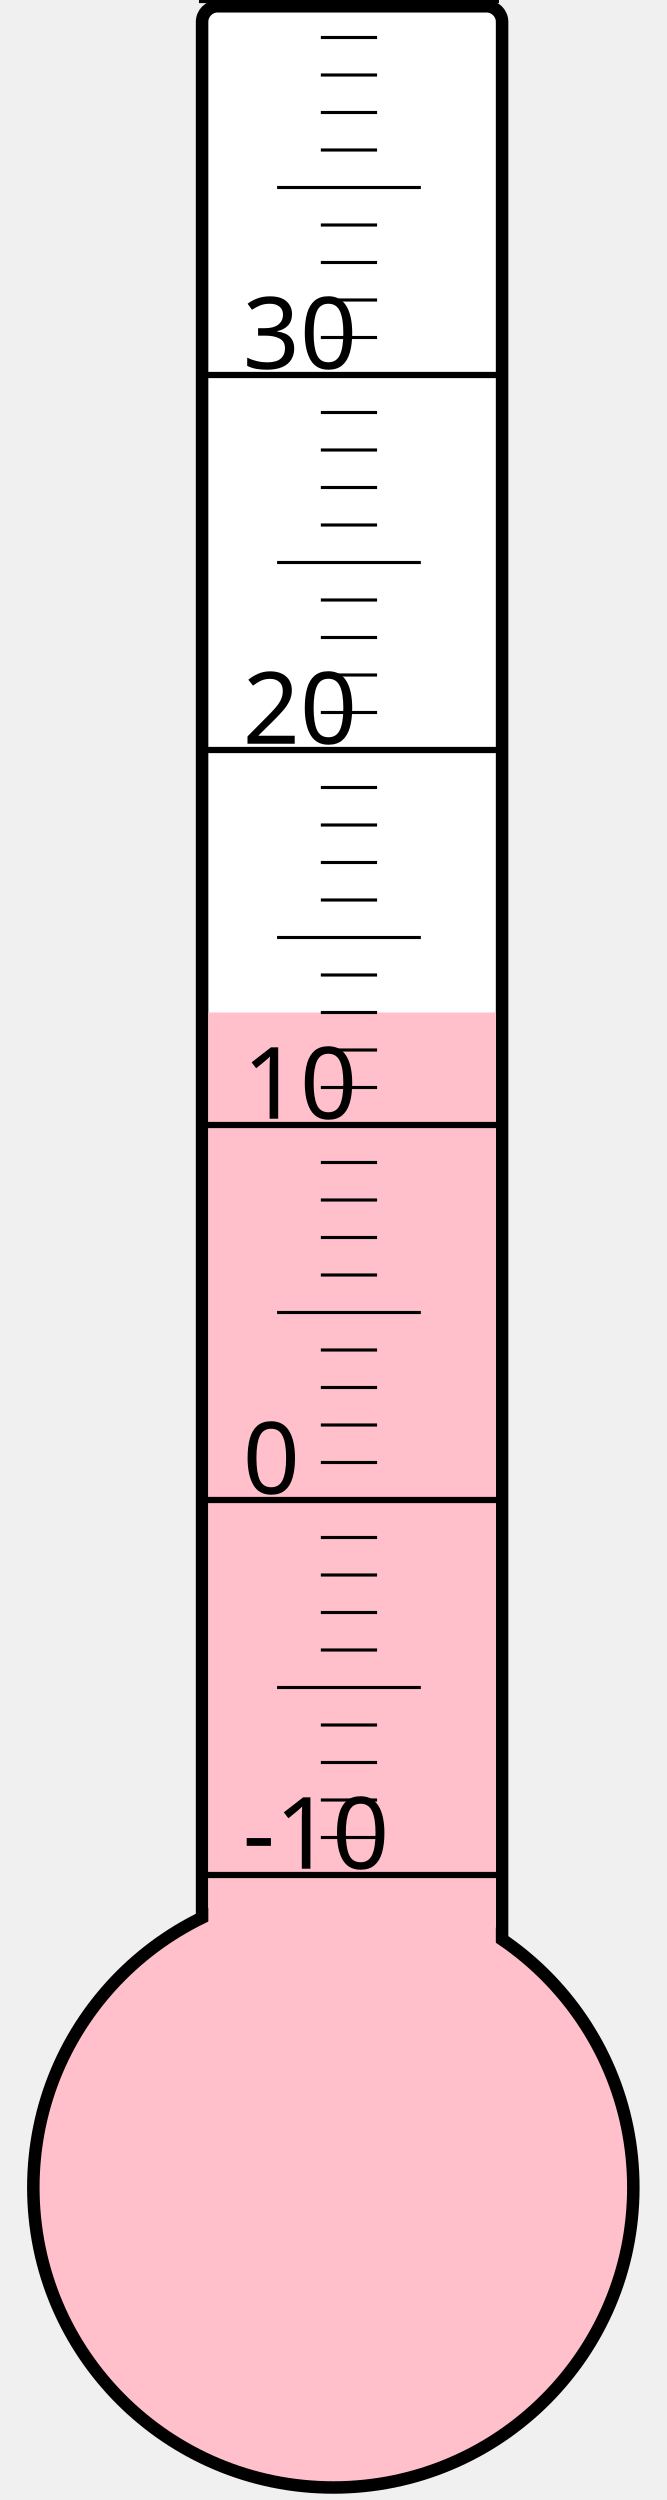
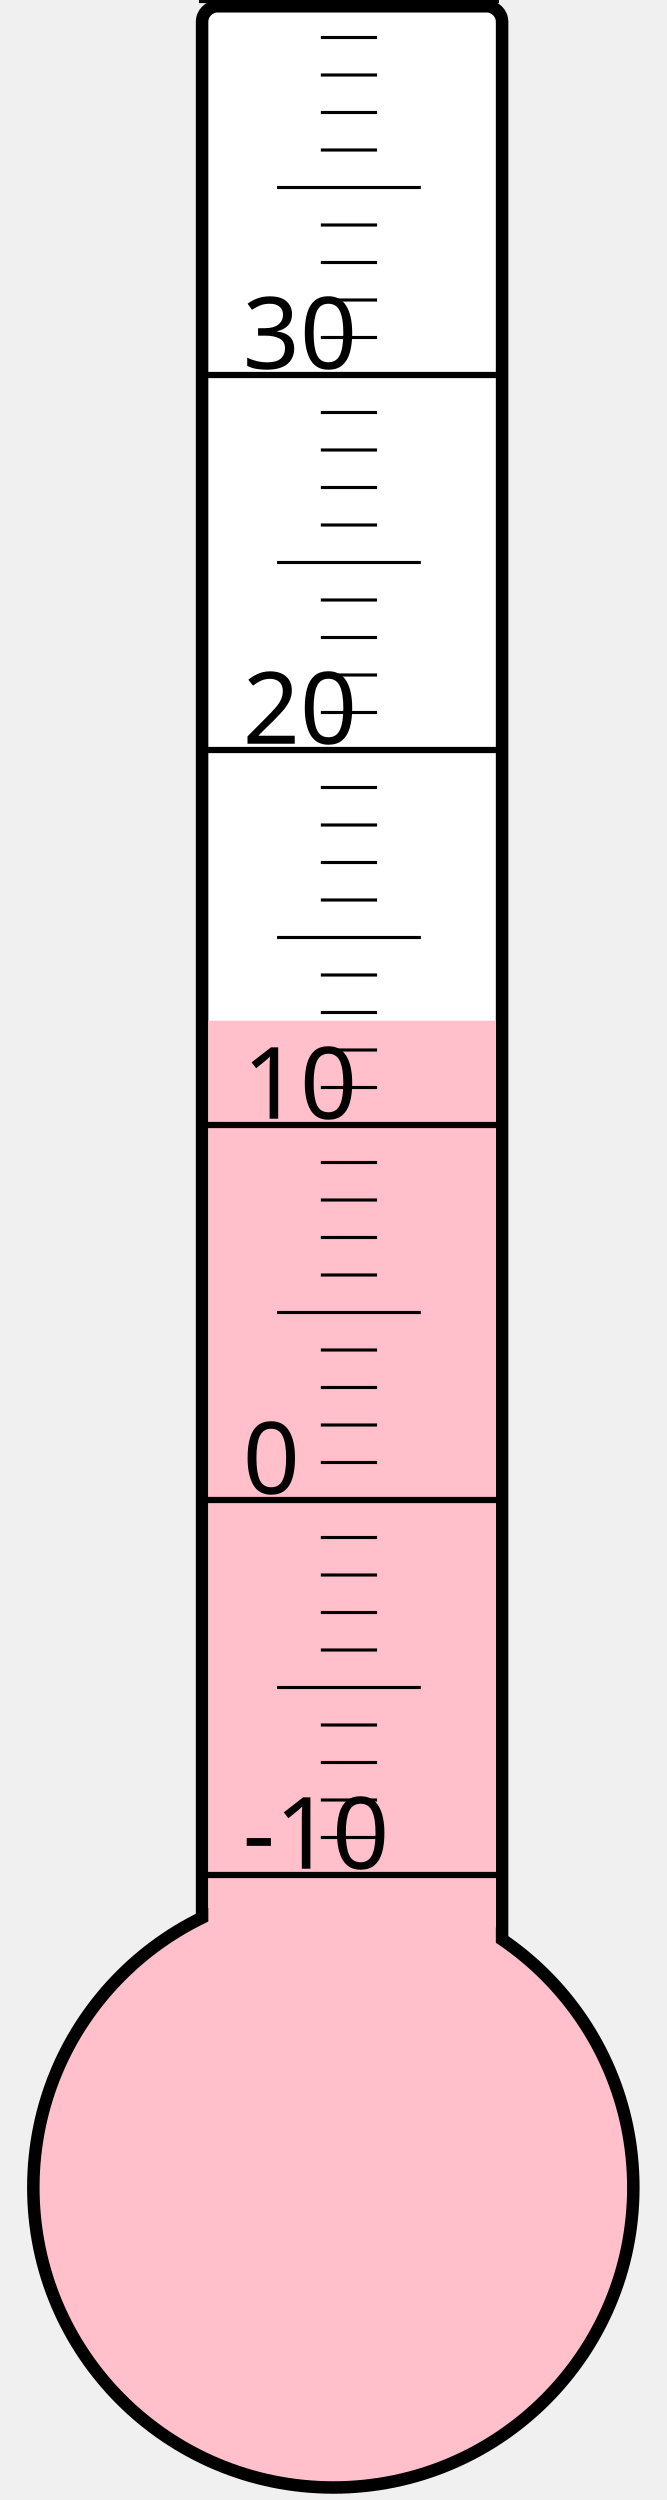
<svg xmlns="http://www.w3.org/2000/svg" width="40px" height="150px" viewBox="0 0 200 800">
  <rect width="200" height="800" x="0" y="0" style="fill: #ffffeb; fill-opacity: 0;" />
  <rect width="96" height="680" x="58" y="2" rx="5" ry="5" style="fill: white; fill-opacity: 1; stroke: black; stroke-width: 4;" />
  <circle cx="100" cy="700" r="96" style="fill: pink; stroke: black; stroke-width: 4;" />
-   <rect width="92" height="376.0" x="60" y="324.0" style="fill: pink; fill-opacity: 1; stroke-width: 0;" />
+   <rect width="92" height="373.375" x="60" y="326.625" style="fill: pink; fill-opacity: 1; stroke-width: 0;" />
  <text x="71" y="598" style="font-family: sans-serif; font-size: 24pt;">-10</text>
  <text x="71" y="478" style="font-family: sans-serif; font-size: 24pt;">0</text>
  <text x="71" y="358" style="font-family: sans-serif; font-size: 24pt;">10</text>
  <text x="71" y="238" style="font-family: sans-serif; font-size: 24pt;">20</text>
  <text x="71" y="118" style="font-family: sans-serif; font-size: 24pt;">30</text>
  <g style="stroke: black;">
    <line x1="57" y1="600" x2="153" y2="600" style="stroke-width: 2;" />
    <line x1="96" y1="588" x2="114" y2="588" style="stroke-width: 1;" />
    <line x1="96" y1="576" x2="114" y2="576" style="stroke-width: 1;" />
    <line x1="96" y1="564" x2="114" y2="564" style="stroke-width: 1;" />
    <line x1="96" y1="552" x2="114" y2="552" style="stroke-width: 1;" />
    <line x1="82" y1="540" x2="128" y2="540" style="stroke-width: 1;" />
    <line x1="96" y1="528" x2="114" y2="528" style="stroke-width: 1;" />
    <line x1="96" y1="516" x2="114" y2="516" style="stroke-width: 1;" />
    <line x1="96" y1="504" x2="114" y2="504" style="stroke-width: 1;" />
    <line x1="96" y1="492" x2="114" y2="492" style="stroke-width: 1;" />
    <line x1="57" y1="480" x2="153" y2="480" style="stroke-width: 2;" />
    <line x1="96" y1="468" x2="114" y2="468" style="stroke-width: 1;" />
    <line x1="96" y1="456" x2="114" y2="456" style="stroke-width: 1;" />
    <line x1="96" y1="444" x2="114" y2="444" style="stroke-width: 1;" />
    <line x1="96" y1="432" x2="114" y2="432" style="stroke-width: 1;" />
    <line x1="82" y1="420" x2="128" y2="420" style="stroke-width: 1;" />
    <line x1="96" y1="408" x2="114" y2="408" style="stroke-width: 1;" />
    <line x1="96" y1="396" x2="114" y2="396" style="stroke-width: 1;" />
    <line x1="96" y1="384" x2="114" y2="384" style="stroke-width: 1;" />
    <line x1="96" y1="372" x2="114" y2="372" style="stroke-width: 1;" />
    <line x1="57" y1="360" x2="153" y2="360" style="stroke-width: 2;" />
    <line x1="96" y1="348" x2="114" y2="348" style="stroke-width: 1;" />
    <line x1="96" y1="336" x2="114" y2="336" style="stroke-width: 1;" />
    <line x1="96" y1="324" x2="114" y2="324" style="stroke-width: 1;" />
    <line x1="96" y1="312" x2="114" y2="312" style="stroke-width: 1;" />
    <line x1="82" y1="300" x2="128" y2="300" style="stroke-width: 1;" />
    <line x1="96" y1="288" x2="114" y2="288" style="stroke-width: 1;" />
    <line x1="96" y1="276" x2="114" y2="276" style="stroke-width: 1;" />
    <line x1="96" y1="264" x2="114" y2="264" style="stroke-width: 1;" />
    <line x1="96" y1="252" x2="114" y2="252" style="stroke-width: 1;" />
    <line x1="57" y1="240" x2="153" y2="240" style="stroke-width: 2;" />
    <line x1="96" y1="228" x2="114" y2="228" style="stroke-width: 1;" />
    <line x1="96" y1="216" x2="114" y2="216" style="stroke-width: 1;" />
    <line x1="96" y1="204" x2="114" y2="204" style="stroke-width: 1;" />
    <line x1="96" y1="192" x2="114" y2="192" style="stroke-width: 1;" />
    <line x1="82" y1="180" x2="128" y2="180" style="stroke-width: 1;" />
    <line x1="96" y1="168" x2="114" y2="168" style="stroke-width: 1;" />
    <line x1="96" y1="156" x2="114" y2="156" style="stroke-width: 1;" />
    <line x1="96" y1="144" x2="114" y2="144" style="stroke-width: 1;" />
    <line x1="96" y1="132" x2="114" y2="132" style="stroke-width: 1;" />
    <line x1="57" y1="120" x2="153" y2="120" style="stroke-width: 2;" />
    <line x1="96" y1="108" x2="114" y2="108" style="stroke-width: 1;" />
    <line x1="96" y1="96" x2="114" y2="96" style="stroke-width: 1;" />
    <line x1="96" y1="84" x2="114" y2="84" style="stroke-width: 1;" />
    <line x1="96" y1="72" x2="114" y2="72" style="stroke-width: 1;" />
    <line x1="82" y1="60" x2="128" y2="60" style="stroke-width: 1;" />
    <line x1="96" y1="48" x2="114" y2="48" style="stroke-width: 1;" />
    <line x1="96" y1="36" x2="114" y2="36" style="stroke-width: 1;" />
    <line x1="96" y1="24" x2="114" y2="24" style="stroke-width: 1;" />
    <line x1="96" y1="12" x2="114" y2="12" style="stroke-width: 1;" />
    <line x1="57" y1="0" x2="153" y2="0" style="stroke-width: 2;" />
  </g>
</svg>
